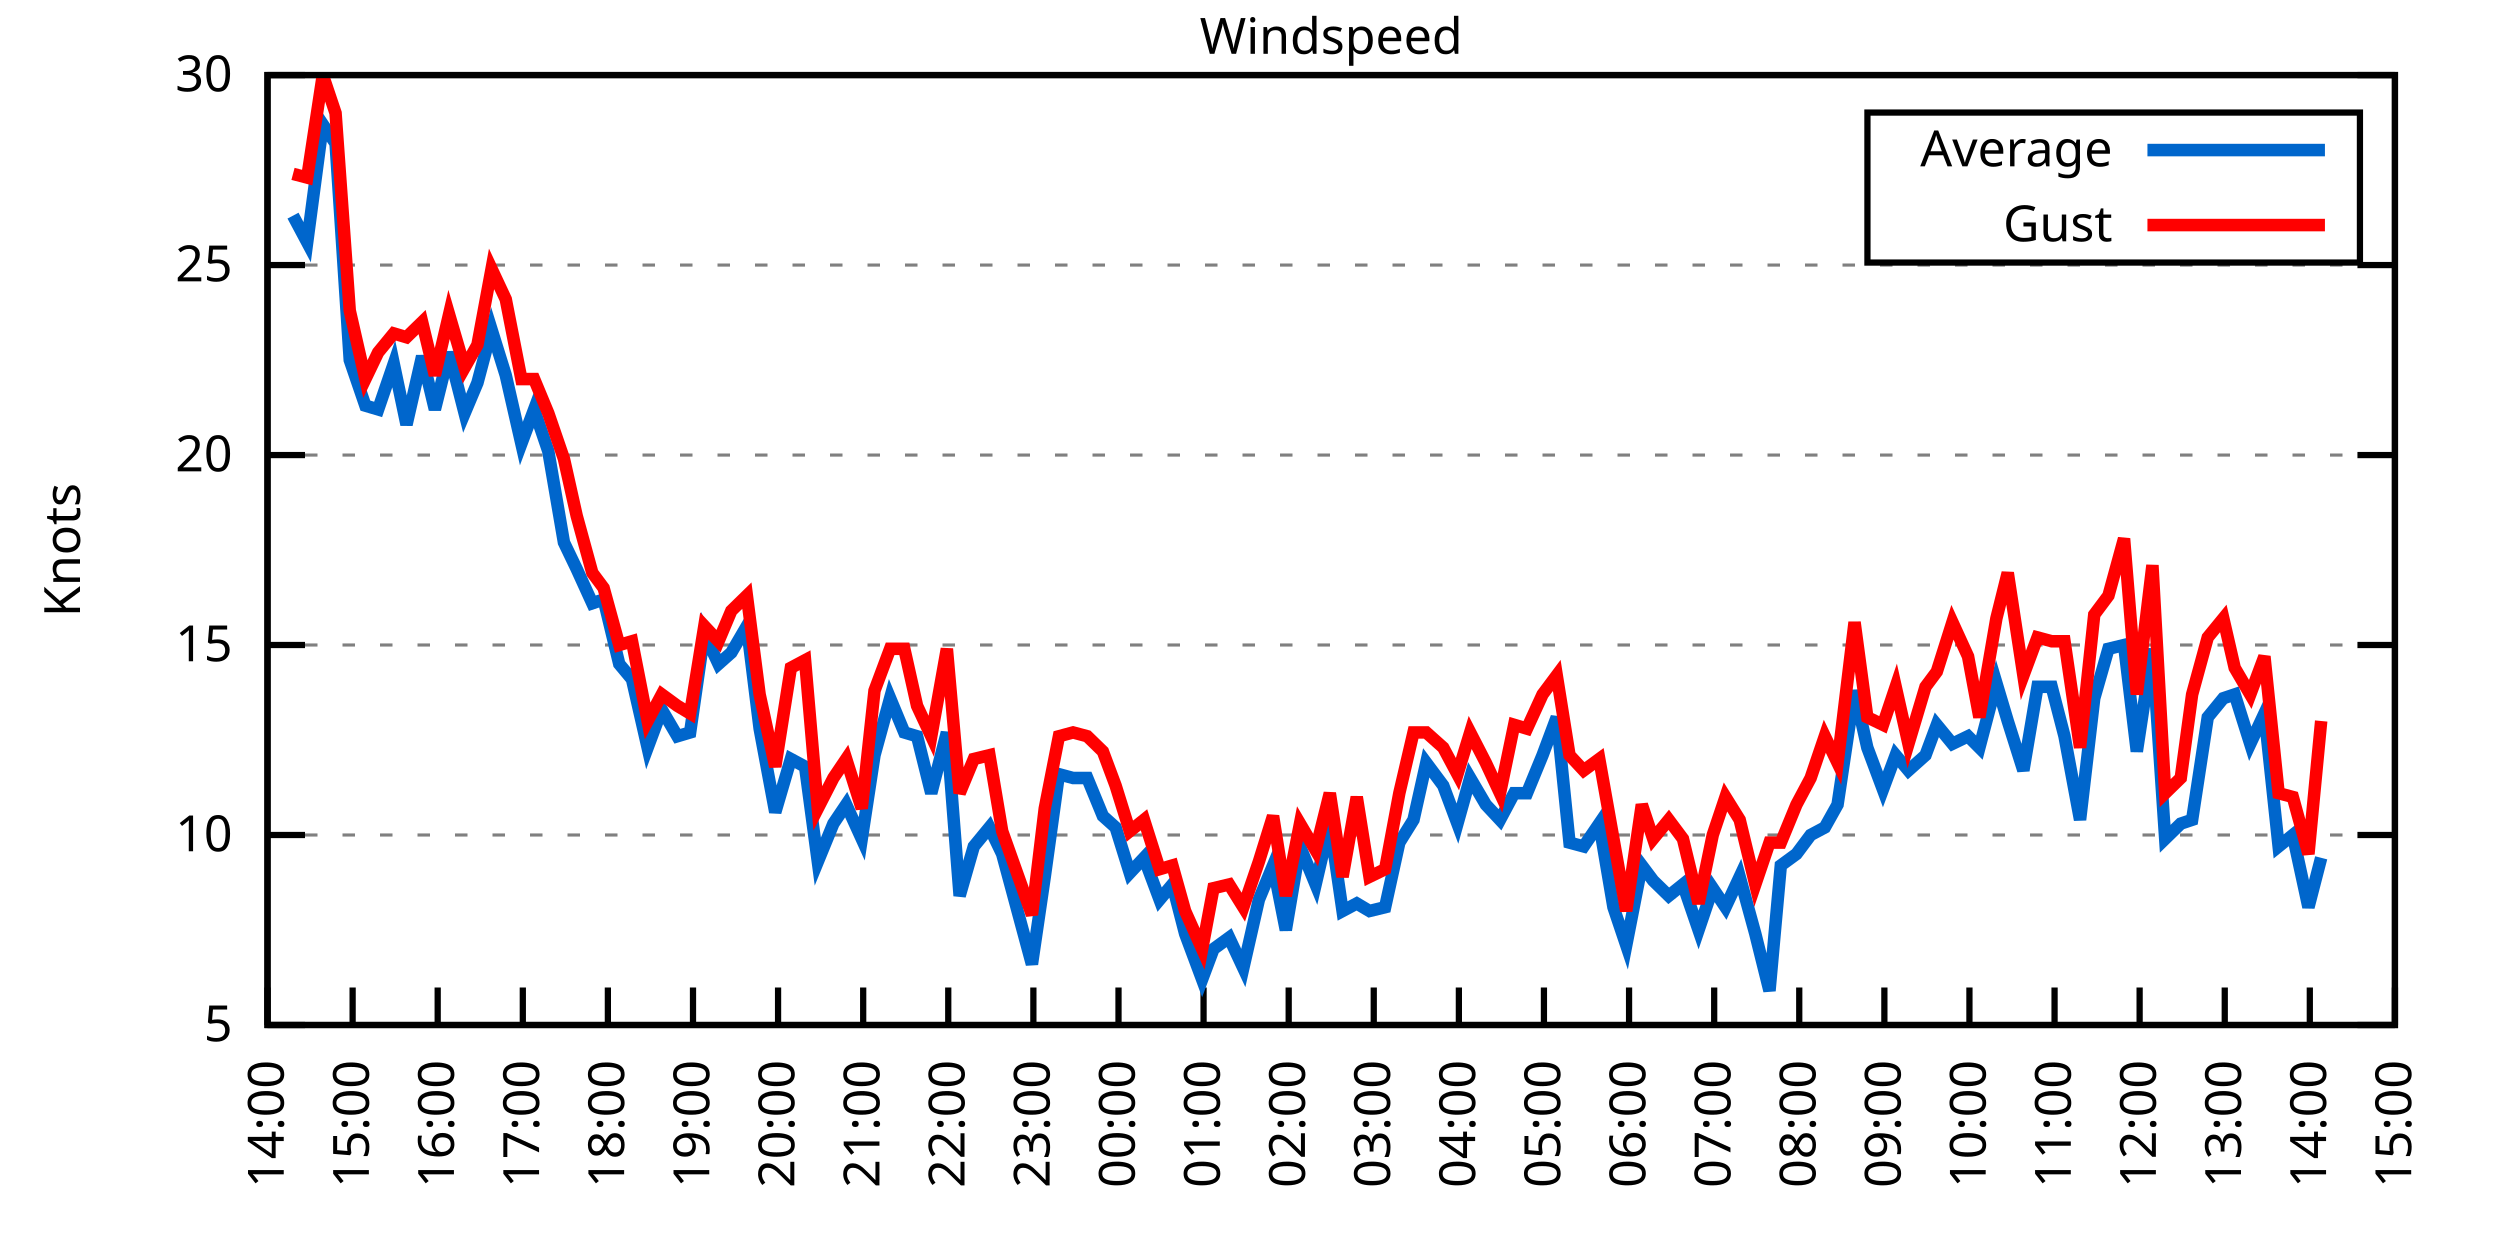
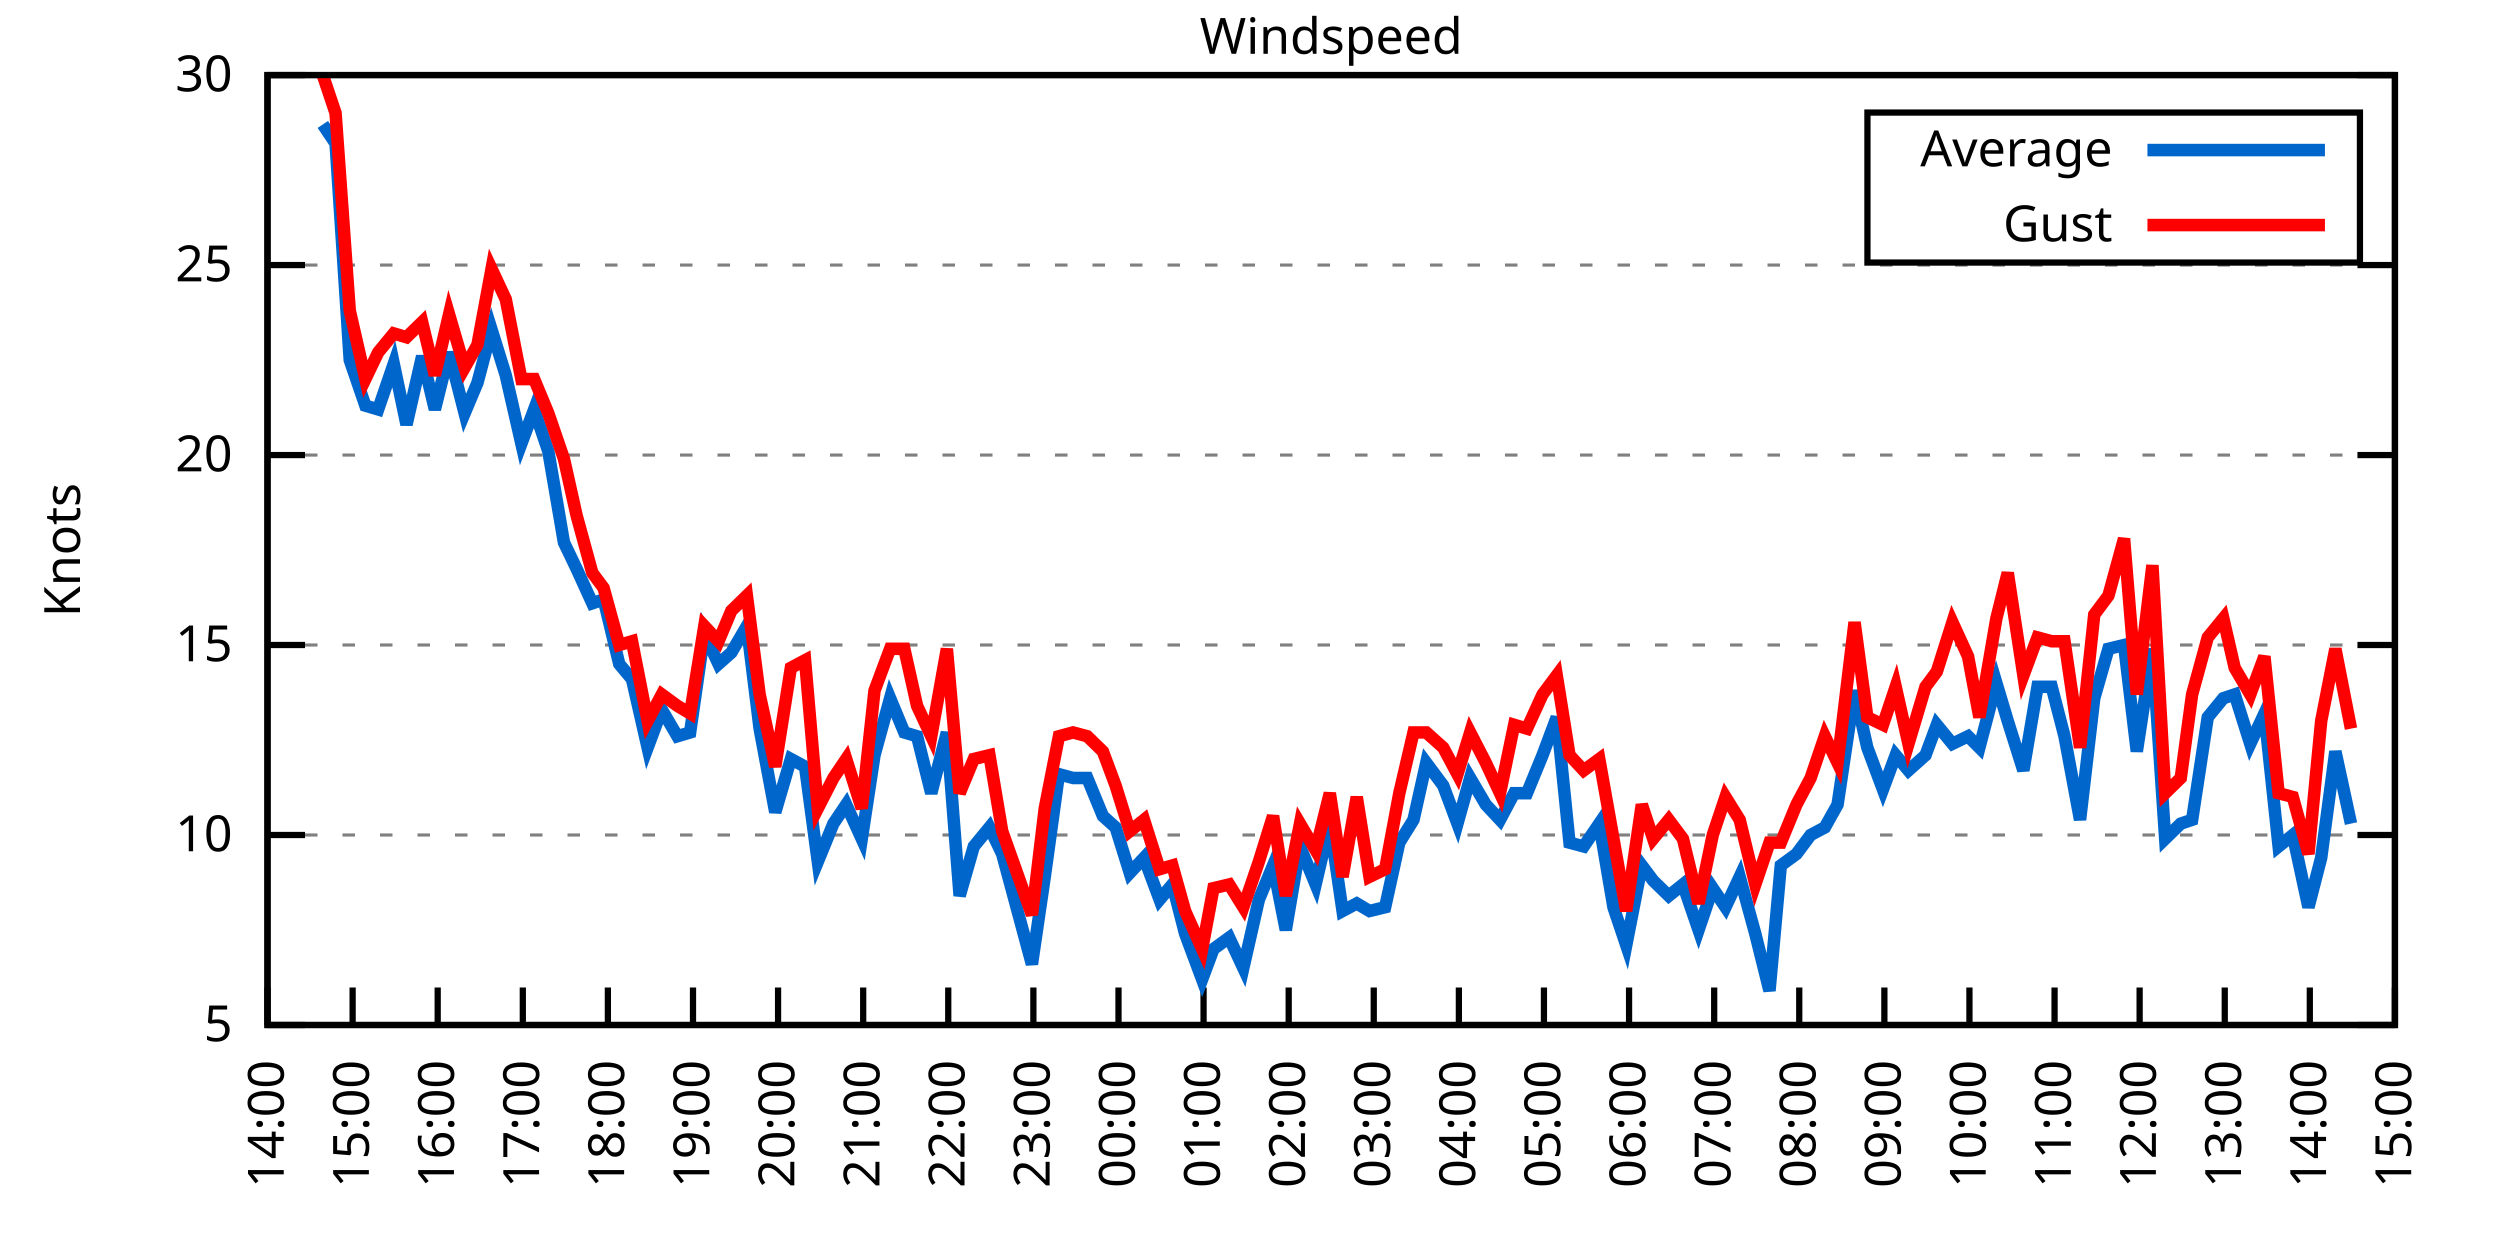
<svg xmlns="http://www.w3.org/2000/svg" xmlns:xlink="http://www.w3.org/1999/xlink" width="400" height="200" viewBox="0 0 400 200">
  <g id="gnuplot_canvas">
    <rect x="0" y="0" width="400" height="200" fill="none" />
    <defs>
      <circle id="gpDot" r="0.5" stroke-width="0.5" stroke="currentColor" />
      <path id="gpPt0" stroke-width="0.333" stroke="currentColor" d="M-1,0 h2 M0,-1 v2" />
      <path id="gpPt1" stroke-width="0.333" stroke="currentColor" d="M-1,-1 L1,1 M1,-1 L-1,1" />
      <path id="gpPt2" stroke-width="0.333" stroke="currentColor" d="M-1,0 L1,0 M0,-1 L0,1 M-1,-1 L1,1 M-1,1 L1,-1" />
      <rect id="gpPt3" stroke-width="0.333" stroke="currentColor" x="-1" y="-1" width="2" height="2" />
      <rect id="gpPt4" stroke-width="0.333" stroke="currentColor" fill="currentColor" x="-1" y="-1" width="2" height="2" />
      <circle id="gpPt5" stroke-width="0.333" stroke="currentColor" cx="0" cy="0" r="1" />
      <use xlink:href="#gpPt5" id="gpPt6" fill="currentColor" stroke="none" />
      <path id="gpPt7" stroke-width="0.333" stroke="currentColor" d="M0,-1.33 L-1.33,0.67 L1.33,0.67 z" />
      <use xlink:href="#gpPt7" id="gpPt8" fill="currentColor" stroke="none" />
      <use xlink:href="#gpPt7" id="gpPt9" stroke="currentColor" transform="rotate(180)" />
      <use xlink:href="#gpPt9" id="gpPt10" fill="currentColor" stroke="none" />
      <use xlink:href="#gpPt3" id="gpPt11" stroke="currentColor" transform="rotate(45)" />
      <use xlink:href="#gpPt11" id="gpPt12" fill="currentColor" stroke="none" />
      <path id="gpPt13" stroke-width="0.333" stroke="currentColor" d="M0,1.330 L1.265,0.411 L0.782,-1.067 L-0.782,-1.076 L-1.265,0.411 z" />
      <use xlink:href="#gpPt13" id="gpPt14" fill="currentColor" stroke="none" />
      <filter id="textbox" filterUnits="objectBoundingBox" x="0" y="0" height="1" width="1">
        <feFlood flood-color="white" flood-opacity="1" result="bgnd" />
        <feComposite in="SourceGraphic" in2="bgnd" operator="atop" />
      </filter>
      <filter id="greybox" filterUnits="objectBoundingBox" x="0" y="0" height="1" width="1">
        <feFlood flood-color="lightgrey" flood-opacity="1" result="grey" />
        <feComposite in="SourceGraphic" in2="grey" operator="atop" />
      </filter>
    </defs>
    <g fill="none" color="white" stroke="currentColor" stroke-width="1.00" stroke-linecap="butt" stroke-linejoin="miter">
</g>
    <g fill="none" color="black" stroke="currentColor" stroke-width="1.00" stroke-linecap="butt" stroke-linejoin="miter">
      <g stroke="none" shape-rendering="crispEdges">
        <polygon fill="rgb(255, 255, 255)" points="42.80,164.00 383.18,164.00 383.18,12.02 42.80,12.02 " />
      </g>
    </g>
    <g fill="none" color="black" stroke="currentColor" stroke-width="1.00" stroke-linecap="butt" stroke-linejoin="miter">
</g>
    <g fill="none" color="black" stroke="black" stroke-width="0.50" stroke-linecap="butt" stroke-linejoin="miter">
</g>
    <g fill="none" color="gray" stroke="currentColor" stroke-width="0.50" stroke-linecap="butt" stroke-linejoin="miter">
      <path stroke="gray" stroke-dasharray="2,4" class="gridline" d="M42.80,164.00 L383.19,164.00  " />
    </g>
    <g fill="none" color="gray" stroke="gray" stroke-width="1.00" stroke-linecap="butt" stroke-linejoin="miter">
</g>
    <g fill="none" color="black" stroke="currentColor" stroke-width="1.00" stroke-linecap="butt" stroke-linejoin="miter">
      <path stroke="black" d="M42.80,164.00 L48.80,164.00 M383.19,164.00 L377.19,164.00  " />
      <g transform="translate(37.20,166.60)" stroke="none" fill="black" font-family="Sans" font-size="8.00" text-anchor="end">
        <text>
          <tspan font-family="Sans"> 5</tspan>
        </text>
      </g>
    </g>
    <g fill="none" color="black" stroke="currentColor" stroke-width="1.00" stroke-linecap="butt" stroke-linejoin="miter">
</g>
    <g fill="none" color="black" stroke="black" stroke-width="0.50" stroke-linecap="butt" stroke-linejoin="miter">
</g>
    <g fill="none" color="gray" stroke="currentColor" stroke-width="0.50" stroke-linecap="butt" stroke-linejoin="miter">
      <path stroke="gray" stroke-dasharray="2,4" class="gridline" d="M42.80,133.60 L383.19,133.60  " />
    </g>
    <g fill="none" color="gray" stroke="gray" stroke-width="1.00" stroke-linecap="butt" stroke-linejoin="miter">
</g>
    <g fill="none" color="black" stroke="currentColor" stroke-width="1.00" stroke-linecap="butt" stroke-linejoin="miter">
      <path stroke="black" d="M42.80,133.60 L48.80,133.60 M383.19,133.60 L377.19,133.60  " />
      <g transform="translate(37.20,136.20)" stroke="none" fill="black" font-family="Sans" font-size="8.00" text-anchor="end">
        <text>
          <tspan font-family="Sans"> 10</tspan>
        </text>
      </g>
    </g>
    <g fill="none" color="black" stroke="currentColor" stroke-width="1.00" stroke-linecap="butt" stroke-linejoin="miter">
</g>
    <g fill="none" color="black" stroke="black" stroke-width="0.50" stroke-linecap="butt" stroke-linejoin="miter">
</g>
    <g fill="none" color="gray" stroke="currentColor" stroke-width="0.50" stroke-linecap="butt" stroke-linejoin="miter">
      <path stroke="gray" stroke-dasharray="2,4" class="gridline" d="M42.80,103.20 L383.19,103.20  " />
    </g>
    <g fill="none" color="gray" stroke="gray" stroke-width="1.00" stroke-linecap="butt" stroke-linejoin="miter">
</g>
    <g fill="none" color="black" stroke="currentColor" stroke-width="1.00" stroke-linecap="butt" stroke-linejoin="miter">
      <path stroke="black" d="M42.80,103.20 L48.80,103.20 M383.19,103.20 L377.19,103.20  " />
      <g transform="translate(37.20,105.80)" stroke="none" fill="black" font-family="Sans" font-size="8.00" text-anchor="end">
        <text>
          <tspan font-family="Sans"> 15</tspan>
        </text>
      </g>
    </g>
    <g fill="none" color="black" stroke="currentColor" stroke-width="1.00" stroke-linecap="butt" stroke-linejoin="miter">
</g>
    <g fill="none" color="black" stroke="black" stroke-width="0.50" stroke-linecap="butt" stroke-linejoin="miter">
</g>
    <g fill="none" color="gray" stroke="currentColor" stroke-width="0.50" stroke-linecap="butt" stroke-linejoin="miter">
      <path stroke="gray" stroke-dasharray="2,4" class="gridline" d="M42.80,72.81 L383.19,72.81  " />
    </g>
    <g fill="none" color="gray" stroke="gray" stroke-width="1.00" stroke-linecap="butt" stroke-linejoin="miter">
</g>
    <g fill="none" color="black" stroke="currentColor" stroke-width="1.00" stroke-linecap="butt" stroke-linejoin="miter">
      <path stroke="black" d="M42.80,72.81 L48.80,72.81 M383.19,72.81 L377.19,72.81  " />
      <g transform="translate(37.20,75.41)" stroke="none" fill="black" font-family="Sans" font-size="8.00" text-anchor="end">
        <text>
          <tspan font-family="Sans"> 20</tspan>
        </text>
      </g>
    </g>
    <g fill="none" color="black" stroke="currentColor" stroke-width="1.00" stroke-linecap="butt" stroke-linejoin="miter">
</g>
    <g fill="none" color="black" stroke="black" stroke-width="0.50" stroke-linecap="butt" stroke-linejoin="miter">
</g>
    <g fill="none" color="gray" stroke="currentColor" stroke-width="0.50" stroke-linecap="butt" stroke-linejoin="miter">
      <path stroke="gray" stroke-dasharray="2,4" class="gridline" d="M42.80,42.41 L383.19,42.41  " />
    </g>
    <g fill="none" color="gray" stroke="gray" stroke-width="1.00" stroke-linecap="butt" stroke-linejoin="miter">
</g>
    <g fill="none" color="black" stroke="currentColor" stroke-width="1.00" stroke-linecap="butt" stroke-linejoin="miter">
      <path stroke="black" d="M42.80,42.41 L48.80,42.41 M383.19,42.41 L377.19,42.41  " />
      <g transform="translate(37.20,45.01)" stroke="none" fill="black" font-family="Sans" font-size="8.00" text-anchor="end">
        <text>
          <tspan font-family="Sans"> 25</tspan>
        </text>
      </g>
    </g>
    <g fill="none" color="black" stroke="currentColor" stroke-width="1.00" stroke-linecap="butt" stroke-linejoin="miter">
</g>
    <g fill="none" color="black" stroke="black" stroke-width="0.50" stroke-linecap="butt" stroke-linejoin="miter">
</g>
    <g fill="none" color="gray" stroke="currentColor" stroke-width="0.50" stroke-linecap="butt" stroke-linejoin="miter">
      <path stroke="gray" stroke-dasharray="2,4" class="gridline" d="M42.80,12.01 L383.19,12.01  " />
    </g>
    <g fill="none" color="gray" stroke="gray" stroke-width="1.00" stroke-linecap="butt" stroke-linejoin="miter">
</g>
    <g fill="none" color="black" stroke="currentColor" stroke-width="1.00" stroke-linecap="butt" stroke-linejoin="miter">
      <path stroke="black" d="M42.80,12.01 L48.80,12.01 M383.19,12.01 L377.19,12.01  " />
      <g transform="translate(37.20,14.61)" stroke="none" fill="black" font-family="Sans" font-size="8.00" text-anchor="end">
        <text>
          <tspan font-family="Sans"> 30</tspan>
        </text>
      </g>
    </g>
    <g fill="none" color="black" stroke="currentColor" stroke-width="1.00" stroke-linecap="butt" stroke-linejoin="miter">
      <path stroke="black" d="M42.80,164.00 L42.80,158.00  " />
      <g transform="translate(45.40,169.60) rotate(270.00)" stroke="none" fill="black" font-family="Sans" font-size="8.00" text-anchor="end">
        <text>
          <tspan font-family="Sans">14:00</tspan>
        </text>
      </g>
    </g>
    <g fill="none" color="black" stroke="currentColor" stroke-width="1.00" stroke-linecap="butt" stroke-linejoin="miter">
      <path stroke="black" d="M56.42,164.00 L56.42,158.00  " />
      <g transform="translate(59.02,169.60) rotate(270.00)" stroke="none" fill="black" font-family="Sans" font-size="8.00" text-anchor="end">
        <text>
          <tspan font-family="Sans">15:00</tspan>
        </text>
      </g>
    </g>
    <g fill="none" color="black" stroke="currentColor" stroke-width="1.00" stroke-linecap="butt" stroke-linejoin="miter">
      <path stroke="black" d="M70.03,164.00 L70.03,158.00  " />
      <g transform="translate(72.63,169.60) rotate(270.00)" stroke="none" fill="black" font-family="Sans" font-size="8.00" text-anchor="end">
        <text>
          <tspan font-family="Sans">16:00</tspan>
        </text>
      </g>
    </g>
    <g fill="none" color="black" stroke="currentColor" stroke-width="1.00" stroke-linecap="butt" stroke-linejoin="miter">
      <path stroke="black" d="M83.65,164.00 L83.65,158.00  " />
      <g transform="translate(86.25,169.60) rotate(270.00)" stroke="none" fill="black" font-family="Sans" font-size="8.00" text-anchor="end">
        <text>
          <tspan font-family="Sans">17:00</tspan>
        </text>
      </g>
    </g>
    <g fill="none" color="black" stroke="currentColor" stroke-width="1.00" stroke-linecap="butt" stroke-linejoin="miter">
      <path stroke="black" d="M97.26,164.00 L97.26,158.00  " />
      <g transform="translate(99.86,169.60) rotate(270.00)" stroke="none" fill="black" font-family="Sans" font-size="8.00" text-anchor="end">
        <text>
          <tspan font-family="Sans">18:00</tspan>
        </text>
      </g>
    </g>
    <g fill="none" color="black" stroke="currentColor" stroke-width="1.00" stroke-linecap="butt" stroke-linejoin="miter">
      <path stroke="black" d="M110.88,164.00 L110.88,158.00  " />
      <g transform="translate(113.48,169.60) rotate(270.00)" stroke="none" fill="black" font-family="Sans" font-size="8.00" text-anchor="end">
        <text>
          <tspan font-family="Sans">19:00</tspan>
        </text>
      </g>
    </g>
    <g fill="none" color="black" stroke="currentColor" stroke-width="1.00" stroke-linecap="butt" stroke-linejoin="miter">
      <path stroke="black" d="M124.49,164.00 L124.49,158.00  " />
      <g transform="translate(127.09,169.60) rotate(270.00)" stroke="none" fill="black" font-family="Sans" font-size="8.00" text-anchor="end">
        <text>
          <tspan font-family="Sans">20:00</tspan>
        </text>
      </g>
    </g>
    <g fill="none" color="black" stroke="currentColor" stroke-width="1.00" stroke-linecap="butt" stroke-linejoin="miter">
      <path stroke="black" d="M138.11,164.00 L138.11,158.00  " />
      <g transform="translate(140.71,169.60) rotate(270.00)" stroke="none" fill="black" font-family="Sans" font-size="8.00" text-anchor="end">
        <text>
          <tspan font-family="Sans">21:00</tspan>
        </text>
      </g>
    </g>
    <g fill="none" color="black" stroke="currentColor" stroke-width="1.00" stroke-linecap="butt" stroke-linejoin="miter">
      <path stroke="black" d="M151.72,164.00 L151.72,158.00  " />
      <g transform="translate(154.32,169.60) rotate(270.00)" stroke="none" fill="black" font-family="Sans" font-size="8.00" text-anchor="end">
        <text>
          <tspan font-family="Sans">22:00</tspan>
        </text>
      </g>
    </g>
    <g fill="none" color="black" stroke="currentColor" stroke-width="1.00" stroke-linecap="butt" stroke-linejoin="miter">
      <path stroke="black" d="M165.34,164.00 L165.34,158.00  " />
      <g transform="translate(167.94,169.60) rotate(270.00)" stroke="none" fill="black" font-family="Sans" font-size="8.00" text-anchor="end">
        <text>
          <tspan font-family="Sans">23:00</tspan>
        </text>
      </g>
    </g>
    <g fill="none" color="black" stroke="currentColor" stroke-width="1.00" stroke-linecap="butt" stroke-linejoin="miter">
      <path stroke="black" d="M178.96,164.00 L178.96,158.00  " />
      <g transform="translate(181.56,169.60) rotate(270.00)" stroke="none" fill="black" font-family="Sans" font-size="8.00" text-anchor="end">
        <text>
          <tspan font-family="Sans">00:00</tspan>
        </text>
      </g>
    </g>
    <g fill="none" color="black" stroke="currentColor" stroke-width="1.00" stroke-linecap="butt" stroke-linejoin="miter">
      <path stroke="black" d="M192.57,164.00 L192.57,158.00  " />
      <g transform="translate(195.17,169.60) rotate(270.00)" stroke="none" fill="black" font-family="Sans" font-size="8.00" text-anchor="end">
        <text>
          <tspan font-family="Sans">01:00</tspan>
        </text>
      </g>
    </g>
    <g fill="none" color="black" stroke="currentColor" stroke-width="1.00" stroke-linecap="butt" stroke-linejoin="miter">
      <path stroke="black" d="M206.19,164.00 L206.19,158.00  " />
      <g transform="translate(208.79,169.60) rotate(270.00)" stroke="none" fill="black" font-family="Sans" font-size="8.00" text-anchor="end">
        <text>
          <tspan font-family="Sans">02:00</tspan>
        </text>
      </g>
    </g>
    <g fill="none" color="black" stroke="currentColor" stroke-width="1.00" stroke-linecap="butt" stroke-linejoin="miter">
      <path stroke="black" d="M219.80,164.00 L219.80,158.00  " />
      <g transform="translate(222.40,169.60) rotate(270.00)" stroke="none" fill="black" font-family="Sans" font-size="8.00" text-anchor="end">
        <text>
          <tspan font-family="Sans">03:00</tspan>
        </text>
      </g>
    </g>
    <g fill="none" color="black" stroke="currentColor" stroke-width="1.00" stroke-linecap="butt" stroke-linejoin="miter">
      <path stroke="black" d="M233.42,164.00 L233.42,158.00  " />
      <g transform="translate(236.02,169.60) rotate(270.00)" stroke="none" fill="black" font-family="Sans" font-size="8.00" text-anchor="end">
        <text>
          <tspan font-family="Sans">04:00</tspan>
        </text>
      </g>
    </g>
    <g fill="none" color="black" stroke="currentColor" stroke-width="1.00" stroke-linecap="butt" stroke-linejoin="miter">
      <path stroke="black" d="M247.03,164.00 L247.03,158.00  " />
      <g transform="translate(249.63,169.60) rotate(270.00)" stroke="none" fill="black" font-family="Sans" font-size="8.00" text-anchor="end">
        <text>
          <tspan font-family="Sans">05:00</tspan>
        </text>
      </g>
    </g>
    <g fill="none" color="black" stroke="currentColor" stroke-width="1.00" stroke-linecap="butt" stroke-linejoin="miter">
      <path stroke="black" d="M260.65,164.00 L260.65,158.00  " />
      <g transform="translate(263.25,169.60) rotate(270.00)" stroke="none" fill="black" font-family="Sans" font-size="8.00" text-anchor="end">
        <text>
          <tspan font-family="Sans">06:00</tspan>
        </text>
      </g>
    </g>
    <g fill="none" color="black" stroke="currentColor" stroke-width="1.00" stroke-linecap="butt" stroke-linejoin="miter">
      <path stroke="black" d="M274.27,164.00 L274.27,158.00  " />
      <g transform="translate(276.87,169.60) rotate(270.00)" stroke="none" fill="black" font-family="Sans" font-size="8.00" text-anchor="end">
        <text>
          <tspan font-family="Sans">07:00</tspan>
        </text>
      </g>
    </g>
    <g fill="none" color="black" stroke="currentColor" stroke-width="1.00" stroke-linecap="butt" stroke-linejoin="miter">
      <path stroke="black" d="M287.88,164.00 L287.88,158.00  " />
      <g transform="translate(290.48,169.60) rotate(270.00)" stroke="none" fill="black" font-family="Sans" font-size="8.00" text-anchor="end">
        <text>
          <tspan font-family="Sans">08:00</tspan>
        </text>
      </g>
    </g>
    <g fill="none" color="black" stroke="currentColor" stroke-width="1.00" stroke-linecap="butt" stroke-linejoin="miter">
      <path stroke="black" d="M301.50,164.00 L301.50,158.00  " />
      <g transform="translate(304.10,169.60) rotate(270.00)" stroke="none" fill="black" font-family="Sans" font-size="8.00" text-anchor="end">
        <text>
          <tspan font-family="Sans">09:00</tspan>
        </text>
      </g>
    </g>
    <g fill="none" color="black" stroke="currentColor" stroke-width="1.00" stroke-linecap="butt" stroke-linejoin="miter">
      <path stroke="black" d="M315.11,164.00 L315.11,158.00  " />
      <g transform="translate(317.71,169.60) rotate(270.00)" stroke="none" fill="black" font-family="Sans" font-size="8.00" text-anchor="end">
        <text>
          <tspan font-family="Sans">10:00</tspan>
        </text>
      </g>
    </g>
    <g fill="none" color="black" stroke="currentColor" stroke-width="1.00" stroke-linecap="butt" stroke-linejoin="miter">
      <path stroke="black" d="M328.73,164.00 L328.73,158.00  " />
      <g transform="translate(331.33,169.60) rotate(270.00)" stroke="none" fill="black" font-family="Sans" font-size="8.00" text-anchor="end">
        <text>
          <tspan font-family="Sans">11:00</tspan>
        </text>
      </g>
    </g>
    <g fill="none" color="black" stroke="currentColor" stroke-width="1.00" stroke-linecap="butt" stroke-linejoin="miter">
      <path stroke="black" d="M342.34,164.00 L342.34,158.00  " />
      <g transform="translate(344.94,169.60) rotate(270.00)" stroke="none" fill="black" font-family="Sans" font-size="8.00" text-anchor="end">
        <text>
          <tspan font-family="Sans">12:00</tspan>
        </text>
      </g>
    </g>
    <g fill="none" color="black" stroke="currentColor" stroke-width="1.00" stroke-linecap="butt" stroke-linejoin="miter">
      <path stroke="black" d="M355.96,164.00 L355.96,158.00  " />
      <g transform="translate(358.56,169.60) rotate(270.00)" stroke="none" fill="black" font-family="Sans" font-size="8.00" text-anchor="end">
        <text>
          <tspan font-family="Sans">13:00</tspan>
        </text>
      </g>
    </g>
    <g fill="none" color="black" stroke="currentColor" stroke-width="1.00" stroke-linecap="butt" stroke-linejoin="miter">
      <path stroke="black" d="M369.57,164.00 L369.57,158.00  " />
      <g transform="translate(372.17,169.60) rotate(270.00)" stroke="none" fill="black" font-family="Sans" font-size="8.00" text-anchor="end">
        <text>
          <tspan font-family="Sans">14:00</tspan>
        </text>
      </g>
    </g>
    <g fill="none" color="black" stroke="currentColor" stroke-width="1.00" stroke-linecap="butt" stroke-linejoin="miter">
      <path stroke="black" d="M383.19,164.00 L383.19,158.00  " />
      <g transform="translate(385.79,169.60) rotate(270.00)" stroke="none" fill="black" font-family="Sans" font-size="8.00" text-anchor="end">
        <text>
          <tspan font-family="Sans">15:00</tspan>
        </text>
      </g>
    </g>
    <g fill="none" color="black" stroke="currentColor" stroke-width="1.00" stroke-linecap="butt" stroke-linejoin="miter">
</g>
    <g fill="none" color="black" stroke="currentColor" stroke-width="1.00" stroke-linecap="butt" stroke-linejoin="miter">
      <path stroke="black" d="M42.80,12.01 L42.80,164.00 L383.19,164.00 L383.19,12.01 L42.80,12.01 Z  " />
    </g>
    <g fill="none" color="black" stroke="currentColor" stroke-width="1.00" stroke-linecap="butt" stroke-linejoin="miter">
</g>
    <g fill="none" color="black" stroke="currentColor" stroke-width="1.00" stroke-linecap="butt" stroke-linejoin="miter">
      <path stroke="black" d="M298.79,42.01 L298.79,18.01 L377.59,18.01 L377.59,42.01 L298.79,42.01 Z  " />
    </g>
    <g id="Windspeed_plot_1">
      <g fill="none" color="white" stroke="black" stroke-width="2.00" stroke-linecap="butt" stroke-linejoin="miter">
</g>
      <g fill="none" color="black" stroke="currentColor" stroke-width="2.00" stroke-linecap="butt" stroke-linejoin="miter">
        <g transform="translate(337.99,26.61)" stroke="none" fill="black" font-family="Sans" font-size="8.00" text-anchor="end">
          <text>
            <tspan font-family="Sans">Average</tspan>
          </text>
        </g>
      </g>
      <g fill="none" color="black" stroke="currentColor" stroke-width="2.00" stroke-linecap="butt" stroke-linejoin="miter">
-         <path stroke="rgb(  0, 102, 204)" d="M343.59,24.01 L371.99,24.01 M46.88,34.50 L49.15,38.76 L51.65,19.91 L53.69,22.95 L55.96,57.61 L58.46,64.90   L60.50,65.51 L63.00,58.21 L65.04,67.94 L67.54,57.00 L69.58,65.51 L71.85,56.39 L74.34,66.12 L76.39,61.25   L78.65,52.74 L80.92,60.04 L83.42,70.98 L85.46,65.51 L87.73,72.20 L90.23,86.79 L92.27,91.04 L94.77,96.52   L96.58,95.91 L99.08,106.24 L101.12,108.68 L103.62,119.62 L105.89,113.54 L108.38,117.80 L110.42,117.19 L112.69,101.38   L114.96,106.24 L117.01,104.42 L119.50,100.16 L121.54,116.58 L124.04,129.95 L126.54,121.44 L128.81,122.66 L130.85,137.86   L133.34,131.78 L135.39,128.74 L137.88,134.21 L139.92,120.83 L142.42,111.72 L144.69,117.19 L146.73,117.80 L149.00,126.91   L151.50,117.19 L153.54,143.33 L155.81,135.43 L158.31,132.39 L160.35,136.64 L165.11,154.27 L167.16,140.29 L169.43,123.87   L171.69,124.48 L173.96,124.48 L176.46,130.56 L178.50,132.39 L180.77,139.68 L183.04,137.25 L185.54,143.94 L187.58,141.51   L189.62,149.41 L192.34,156.70 L194.16,151.84 L196.66,150.02 L198.93,154.88 L201.42,143.94 L203.69,138.47 L205.73,148.80   L208.00,135.43 L210.50,141.51 L212.77,131.78 L214.81,145.76 L217.08,144.55 L219.12,145.76 L221.62,145.15 L223.89,134.82   L226.16,131.17 L228.20,122.05 L230.92,125.70 L233.19,131.78 L235.23,124.48 L237.73,128.74 L240.00,131.17 L242.27,126.91   L244.31,126.91 L246.81,120.83 L249.08,114.76 L251.12,134.82 L253.39,135.43 L255.88,131.78 L258.15,145.15 L260.20,151.23   L262.69,138.47 L264.51,140.90 L267.00,143.33 L269.27,141.51 L271.77,148.80 L274.04,142.11 L276.08,145.15 L278.35,140.29   L280.85,149.41 L283.12,158.53 L284.93,138.47 L287.43,136.64 L289.70,133.60 L291.97,132.39 L294.01,128.74 L296.73,110.50   L298.77,119.62 L301.27,126.31 L303.31,120.83 L305.35,123.27 L308.08,120.83 L309.89,115.97 L312.39,119.01 L314.89,117.80   L316.70,119.62 L319.42,109.28 L321.24,115.36 L323.74,123.27 L326.00,109.89 L328.27,109.89 L330.32,117.80 L332.81,131.17   L335.08,111.72 L337.35,103.81 L339.85,103.20 L341.89,120.23 L344.39,103.81 L346.43,134.21 L348.92,131.78 L350.74,131.17   L353.24,114.76 L355.73,111.72 L357.55,111.11 L360.04,119.01 L362.31,114.15 L364.58,135.43 L366.85,133.60 L369.35,145.15   L371.39,137.25  " />
+         <path stroke="rgb(  0, 102, 204)" d="M343.59,24.01 L371.99,24.01 M51.65,19.91 L53.69,22.95 L55.96,57.61 L58.46,64.90 L60.50,65.51 L63.00,58.21   L65.04,67.94 L67.54,57.00 L69.58,65.51 L71.85,56.39 L74.34,66.12 L76.39,61.25 L78.65,52.74 L80.92,60.04   L83.42,70.98 L85.46,65.51 L87.73,72.20 L90.23,86.79 L92.27,91.04 L94.77,96.52 L96.58,95.91 L99.08,106.24   L101.12,108.68 L103.62,119.62 L105.89,113.54 L108.38,117.80 L110.42,117.19 L112.69,101.38 L114.96,106.24 L117.01,104.42   L119.50,100.16 L121.54,116.58 L124.04,129.95 L126.54,121.44 L128.81,122.66 L130.85,137.86 L133.34,131.78 L135.39,128.74   L137.88,134.21 L139.92,120.83 L142.42,111.72 L144.69,117.19 L146.73,117.80 L149.00,126.91 L151.50,117.19 L153.54,143.33   L155.81,135.43 L158.31,132.39 L160.35,136.64 L165.11,154.27 L167.16,140.29 L169.43,123.87 L171.69,124.48 L173.96,124.48   L176.46,130.56 L178.50,132.39 L180.77,139.68 L183.04,137.25 L185.54,143.94 L187.58,141.51 L189.62,149.41 L192.34,156.70   L194.16,151.84 L196.66,150.02 L198.93,154.88 L201.42,143.94 L203.69,138.47 L205.73,148.80 L208.00,135.43 L210.50,141.51   L212.77,131.78 L214.81,145.76 L217.08,144.55 L219.12,145.76 L221.62,145.15 L223.89,134.82 L226.16,131.17 L228.20,122.05   L230.92,125.70 L233.19,131.78 L235.23,124.48 L237.73,128.74 L240.00,131.17 L242.27,126.91 L244.31,126.91 L246.81,120.83   L249.08,114.76 L251.12,134.82 L253.39,135.43 L255.88,131.78 L258.15,145.15 L260.20,151.23 L262.69,138.47 L264.51,140.90   L267.00,143.33 L269.27,141.51 L271.77,148.80 L274.04,142.11 L276.08,145.15 L278.35,140.29 L280.85,149.41 L283.12,158.53   L284.93,138.47 L287.43,136.64 L289.70,133.60 L291.97,132.39 L294.01,128.74 L296.73,110.50 L298.77,119.62 L301.27,126.31   L303.31,120.83 L305.35,123.27 L308.08,120.83 L309.89,115.97 L312.39,119.01 L314.89,117.80 L316.70,119.62 L319.42,109.28   L321.24,115.36 L323.74,123.27 L326.00,109.89 L328.27,109.89 L330.32,117.80 L332.81,131.17 L335.08,111.72 L337.35,103.81   L339.85,103.20 L341.89,120.23 L344.39,103.81 L346.43,134.21 L348.92,131.78 L350.74,131.17 L353.24,114.76 L355.73,111.72   L357.55,111.11 L360.04,119.01 L362.31,114.15 L364.58,135.43 L366.85,133.60 L369.35,145.15 L371.39,137.25 L373.66,120.23   L376.16,131.78  " />
      </g>
    </g>
    <g id="Windspeed_plot_2">
      <g fill="none" color="black" stroke="currentColor" stroke-width="2.00" stroke-linecap="butt" stroke-linejoin="miter">
        <g transform="translate(337.99,38.61)" stroke="none" fill="black" font-family="Sans" font-size="8.00" text-anchor="end">
          <text>
            <tspan font-family="Sans">Gust</tspan>
          </text>
        </g>
      </g>
      <g fill="none" color="black" stroke="currentColor" stroke-width="2.00" stroke-linecap="butt" stroke-linejoin="miter">
-         <path stroke="rgb(255,   0,   0)" d="M343.59,36.01 L371.99,36.01 M46.88,27.82 L49.15,28.42 L51.65,12.01 L53.69,18.09 L55.96,49.70 L58.46,60.65   L60.50,56.39 L63.00,53.35 L65.04,53.96 L67.54,51.53 L69.58,60.04 L71.85,50.31 L74.34,58.82 L76.39,55.18   L78.65,43.02 L80.92,47.88 L83.42,60.65 L85.46,60.65 L87.73,66.12 L90.23,73.41 L92.27,82.53 L94.77,91.65   L96.58,94.08 L99.08,103.20 L101.12,102.60 L103.62,115.36 L105.89,111.11 L108.38,112.93 L110.42,114.15 L112.69,100.16   L114.96,102.60 L117.01,97.73 L119.50,95.30 L121.54,111.11 L124.04,122.66 L126.54,106.85 L128.81,105.64 L130.85,129.35   L133.34,124.48 L135.39,121.44 L137.88,129.35 L139.92,110.50 L142.42,103.81 L144.69,103.81 L146.73,112.93 L149.00,117.80   L151.50,103.81 L153.54,126.91 L155.81,121.44 L158.31,120.83 L160.35,132.99 L165.11,146.37 L167.16,129.35 L169.43,117.80   L171.69,117.19 L173.96,117.80 L176.46,120.23 L178.50,125.70 L180.77,132.99 L183.04,131.17 L185.54,139.07 L187.58,138.47   L189.62,145.76 L192.34,151.84 L194.16,142.11 L196.66,141.51 L198.93,145.15 L201.42,137.86 L203.69,130.56 L205.73,143.33   L208.00,131.78 L210.50,136.03 L212.77,126.91 L214.81,140.29 L217.08,127.52 L219.12,140.29 L221.62,139.07 L223.89,126.91   L226.16,117.19 L228.20,117.19 L230.92,119.62 L233.19,123.87 L235.23,117.19 L237.73,122.05 L240.00,126.91 L242.27,115.97   L244.31,116.58 L246.81,111.11 L249.08,108.07 L251.12,120.83 L253.39,123.27 L255.88,121.44 L258.15,134.21 L260.20,145.76   L262.69,128.74 L264.51,134.21 L267.00,131.17 L269.27,134.21 L271.77,144.55 L274.04,133.60 L276.08,127.52 L278.35,131.17   L280.85,141.51 L283.12,134.82 L284.93,134.82 L287.43,128.74 L289.70,124.48 L291.97,117.80 L294.01,122.05 L296.73,99.56   L298.77,114.76 L301.27,115.97 L303.31,109.89 L305.35,119.01 L308.08,109.89 L309.89,107.46 L312.39,99.56 L314.89,105.03   L316.70,114.76 L319.42,98.95 L321.24,91.65 L323.74,108.07 L326.00,101.99 L328.27,102.60 L330.32,102.60 L332.81,119.62   L335.08,98.34 L337.35,95.30 L339.85,86.18 L341.89,111.11 L344.39,90.44 L346.43,126.91 L348.92,124.48 L350.74,111.11   L353.24,101.99 L355.73,98.95 L357.55,106.85 L360.04,111.11 L362.31,105.03 L364.58,126.91 L366.85,127.52 L369.35,136.64   L371.39,115.36  " />
+         <path stroke="rgb(255,   0,   0)" d="M343.59,36.01 L371.99,36.01 M51.65,12.01 L53.69,18.09 L55.96,49.70 L58.46,60.65 L60.50,56.39 L63.00,53.35   L65.04,53.96 L67.54,51.53 L69.58,60.04 L71.85,50.31 L74.34,58.82 L76.39,55.18 L78.65,43.02 L80.92,47.88   L83.42,60.65 L85.46,60.65 L87.73,66.12 L90.23,73.41 L92.27,82.53 L94.77,91.65 L96.58,94.08 L99.08,103.20   L101.12,102.60 L103.62,115.36 L105.89,111.11 L108.38,112.93 L110.42,114.15 L112.69,100.16 L114.96,102.60 L117.01,97.73   L119.50,95.30 L121.54,111.11 L124.04,122.66 L126.54,106.85 L128.81,105.64 L130.85,129.35 L133.34,124.48 L135.39,121.44   L137.88,129.35 L139.92,110.50 L142.42,103.81 L144.69,103.81 L146.73,112.93 L149.00,117.80 L151.50,103.81 L153.54,126.91   L155.81,121.44 L158.31,120.83 L160.35,132.99 L165.11,146.37 L167.16,129.35 L169.43,117.80 L171.69,117.19 L173.96,117.80   L176.46,120.23 L178.50,125.70 L180.77,132.99 L183.04,131.17 L185.54,139.07 L187.58,138.47 L189.62,145.76 L192.34,151.84   L194.16,142.11 L196.66,141.51 L198.93,145.15 L201.42,137.86 L203.69,130.56 L205.73,143.33 L208.00,131.78 L210.50,136.03   L212.77,126.91 L214.81,140.29 L217.08,127.52 L219.12,140.29 L221.62,139.07 L223.89,126.91 L226.16,117.19 L228.20,117.19   L230.92,119.62 L233.19,123.87 L235.23,117.19 L237.73,122.05 L240.00,126.91 L242.27,115.97 L244.31,116.58 L246.81,111.11   L249.08,108.07 L251.12,120.83 L253.39,123.27 L255.88,121.44 L258.15,134.21 L260.20,145.76 L262.69,128.74 L264.51,134.21   L267.00,131.17 L269.27,134.21 L271.77,144.55 L274.04,133.60 L276.08,127.52 L278.35,131.17 L280.85,141.51 L283.12,134.82   L284.93,134.82 L287.43,128.74 L289.70,124.48 L291.97,117.80 L294.01,122.05 L296.73,99.56 L298.77,114.76 L301.27,115.97   L303.31,109.89 L305.35,119.01 L308.08,109.89 L309.89,107.46 L312.39,99.56 L314.89,105.03 L316.70,114.76 L319.42,98.95   L321.24,91.65 L323.74,108.07 L326.00,101.99 L328.27,102.60 L330.32,102.60 L332.81,119.62 L335.08,98.34 L337.35,95.30   L339.85,86.18 L341.89,111.11 L344.39,90.44 L346.43,126.91 L348.92,124.48 L350.74,111.11 L353.24,101.99 L355.73,98.95   L357.55,106.85 L360.04,111.11 L362.31,105.03 L364.58,126.91 L366.85,127.52 L369.35,136.64 L371.39,115.36 L373.66,103.81   L376.16,116.58  " />
      </g>
    </g>
    <g fill="none" color="black" stroke="currentColor" stroke-width="2.00" stroke-linecap="butt" stroke-linejoin="miter">
</g>
    <g fill="none" color="black" stroke="black" stroke-width="1.00" stroke-linecap="butt" stroke-linejoin="miter">
</g>
    <g fill="none" color="black" stroke="currentColor" stroke-width="1.00" stroke-linecap="butt" stroke-linejoin="miter">
      <path stroke="black" d="M42.80,12.01 L42.80,164.00 L383.19,164.00 L383.19,12.01 L42.80,12.01 Z  " />
      <g transform="translate(12.80,88.01) rotate(270.00)" stroke="none" fill="black" font-family="Sans" font-size="8.00" text-anchor="middle">
        <text>
          <tspan font-family="Sans">Knots</tspan>
        </text>
      </g>
    </g>
    <g fill="none" color="black" stroke="currentColor" stroke-width="1.00" stroke-linecap="butt" stroke-linejoin="miter">
</g>
    <g fill="none" color="black" stroke="currentColor" stroke-width="1.00" stroke-linecap="butt" stroke-linejoin="miter">
      <g transform="translate(212.99,8.61)" stroke="none" fill="black" font-family="Sans" font-size="8.00" text-anchor="middle">
        <text>
          <tspan font-family="Sans">Windspeed</tspan>
        </text>
      </g>
    </g>
    <g fill="none" color="black" stroke="currentColor" stroke-width="1.00" stroke-linecap="butt" stroke-linejoin="miter">
</g>
  </g>
</svg>
